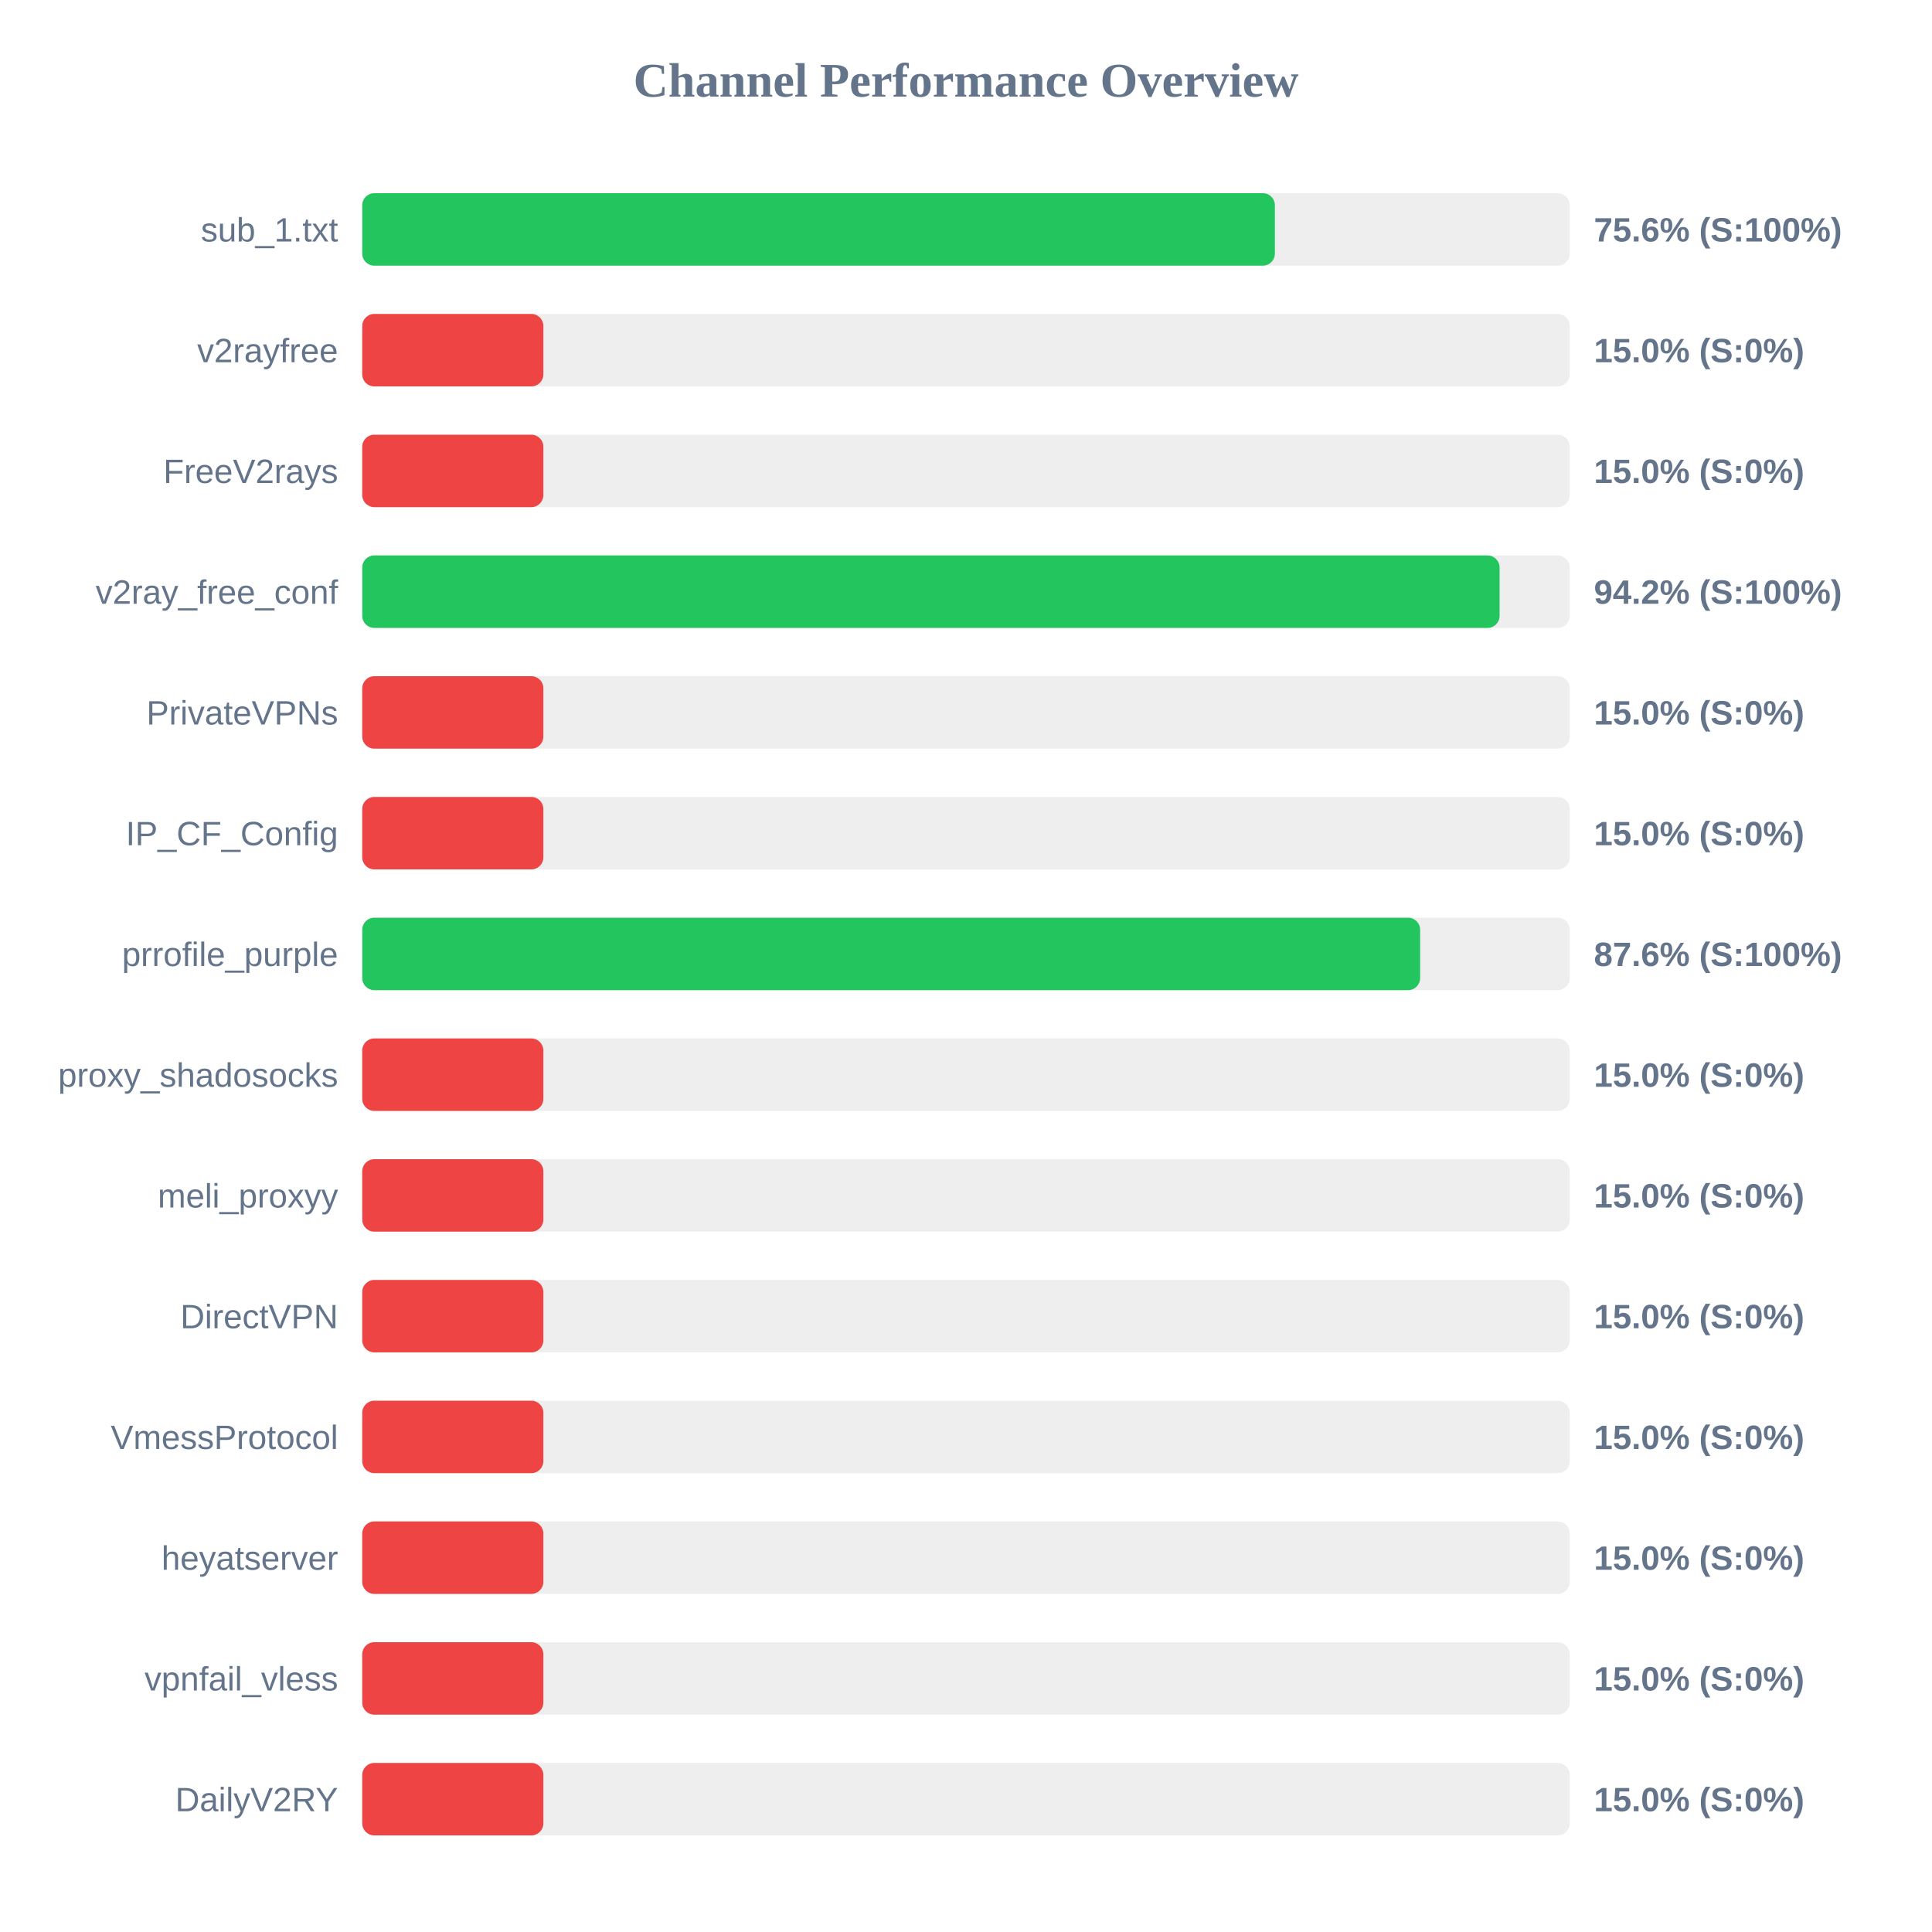
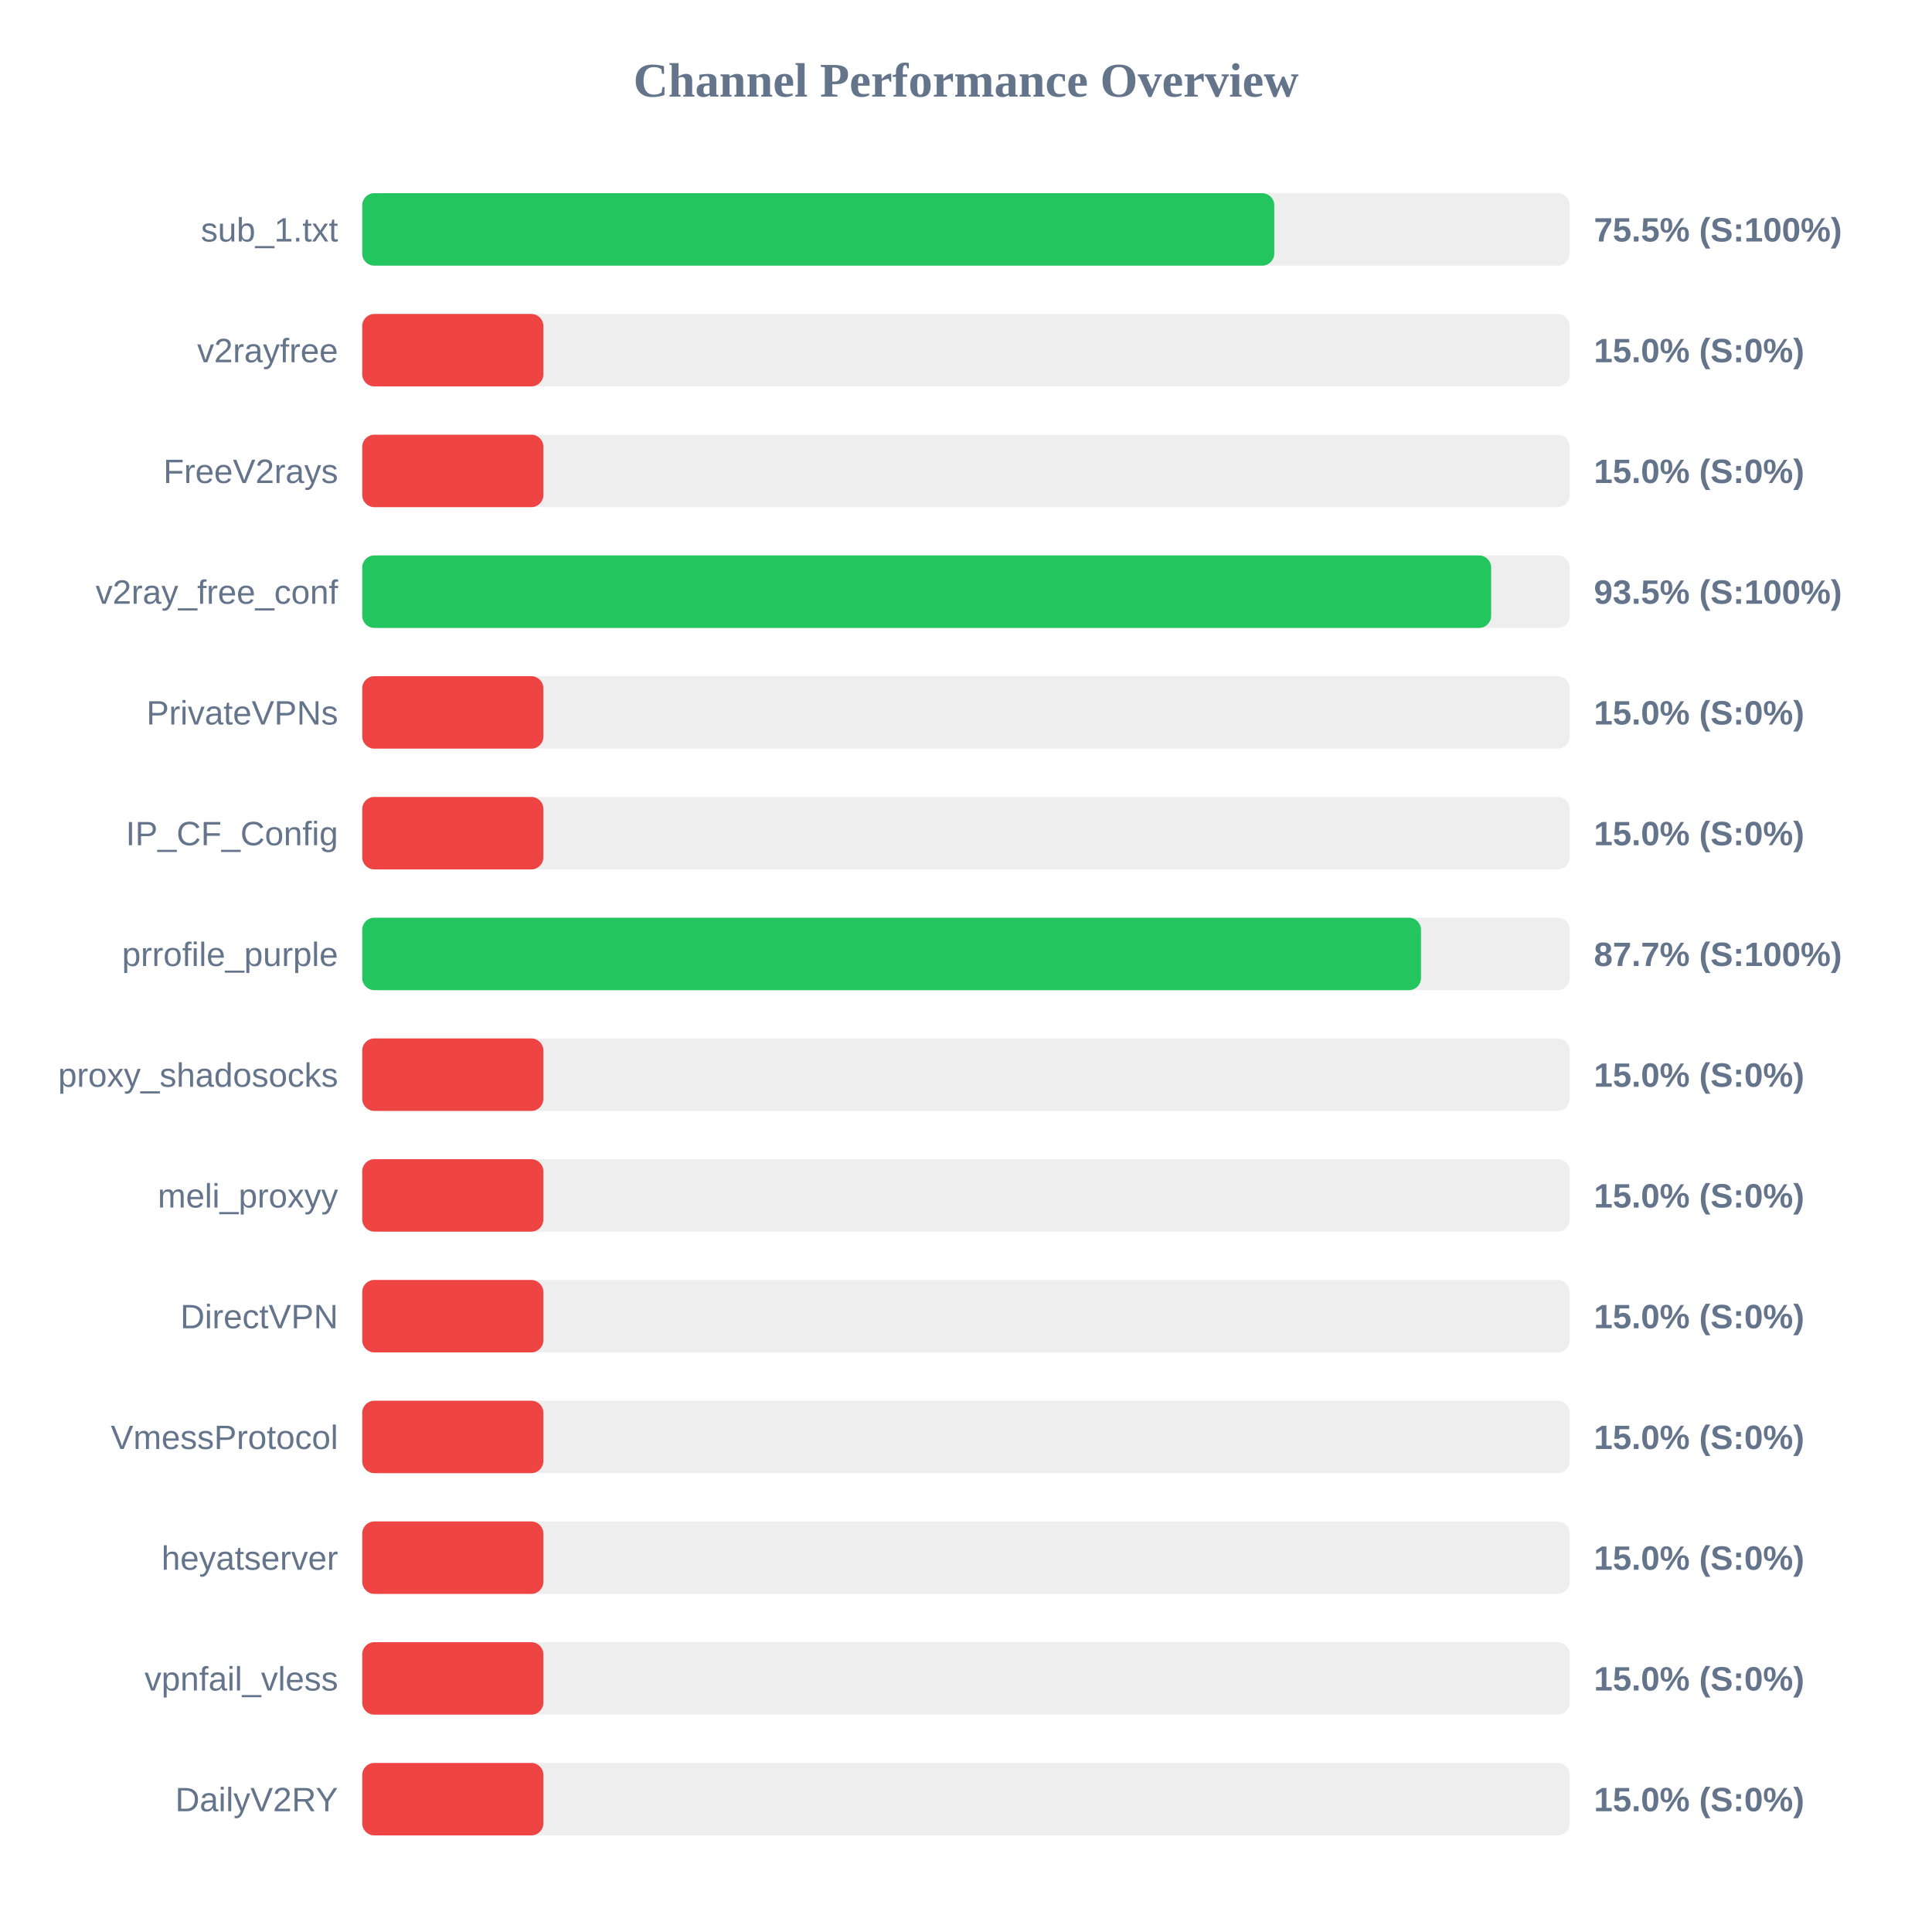
<svg xmlns="http://www.w3.org/2000/svg" width="800" height="800" version="1.1">
  <style>
        .row { font: 14px Arial; fill: #64748b; }
        .score { font: bold 14px Arial; fill: #64748b; }
    </style>
  <text x="400" y="40" text-anchor="middle" font-size="20px" font-weight="bold" fill="#64748b">Channel Performance Overview</text>
  <rect x="150" y="80" width="500" height="30" fill="#eee" rx="5" />
-   <rect x="150" y="80" width="377.9" height="30" fill="#22c55e" rx="5" />
+   <rect x="150" y="80" width="377.65" height="30" fill="#22c55e" rx="5" />
  <text x="140" y="100" text-anchor="end" class="row">sub_1.txt</text>
-   <text x="660" y="100" text-anchor="start" class="score">75.6% (S:100%)</text>
+   <text x="660" y="100" text-anchor="start" class="score">75.5% (S:100%)</text>
  <rect x="150" y="130" width="500" height="30" fill="#eee" rx="5" />
  <rect x="150" y="130" width="75.0" height="30" fill="#ef4444" rx="5" />
  <text x="140" y="150" text-anchor="end" class="row">v2rayfree</text>
  <text x="660" y="150" text-anchor="start" class="score">15.0% (S:0%)</text>
  <rect x="150" y="180" width="500" height="30" fill="#eee" rx="5" />
  <rect x="150" y="180" width="75.0" height="30" fill="#ef4444" rx="5" />
  <text x="140" y="200" text-anchor="end" class="row">FreeV2rays</text>
  <text x="660" y="200" text-anchor="start" class="score">15.0% (S:0%)</text>
  <rect x="150" y="230" width="500" height="30" fill="#eee" rx="5" />
-   <rect x="150" y="230" width="470.95" height="30" fill="#22c55e" rx="5" />
+   <rect x="150" y="230" width="467.45" height="30" fill="#22c55e" rx="5" />
  <text x="140" y="250" text-anchor="end" class="row">v2ray_free_conf</text>
-   <text x="660" y="250" text-anchor="start" class="score">94.2% (S:100%)</text>
+   <text x="660" y="250" text-anchor="start" class="score">93.5% (S:100%)</text>
  <rect x="150" y="280" width="500" height="30" fill="#eee" rx="5" />
  <rect x="150" y="280" width="75.0" height="30" fill="#ef4444" rx="5" />
  <text x="140" y="300" text-anchor="end" class="row">PrivateVPNs</text>
  <text x="660" y="300" text-anchor="start" class="score">15.0% (S:0%)</text>
  <rect x="150" y="330" width="500" height="30" fill="#eee" rx="5" />
  <rect x="150" y="330" width="75.0" height="30" fill="#ef4444" rx="5" />
  <text x="140" y="350" text-anchor="end" class="row">IP_CF_Config</text>
  <text x="660" y="350" text-anchor="start" class="score">15.0% (S:0%)</text>
  <rect x="150" y="380" width="500" height="30" fill="#eee" rx="5" />
-   <rect x="150" y="380" width="438.05" height="30" fill="#22c55e" rx="5" />
+   <rect x="150" y="380" width="438.4" height="30" fill="#22c55e" rx="5" />
  <text x="140" y="400" text-anchor="end" class="row">prrofile_purple</text>
-   <text x="660" y="400" text-anchor="start" class="score">87.6% (S:100%)</text>
+   <text x="660" y="400" text-anchor="start" class="score">87.7% (S:100%)</text>
  <rect x="150" y="430" width="500" height="30" fill="#eee" rx="5" />
  <rect x="150" y="430" width="75.0" height="30" fill="#ef4444" rx="5" />
  <text x="140" y="450" text-anchor="end" class="row">proxy_shadosocks</text>
  <text x="660" y="450" text-anchor="start" class="score">15.0% (S:0%)</text>
  <rect x="150" y="480" width="500" height="30" fill="#eee" rx="5" />
  <rect x="150" y="480" width="75.0" height="30" fill="#ef4444" rx="5" />
  <text x="140" y="500" text-anchor="end" class="row">meli_proxyy</text>
  <text x="660" y="500" text-anchor="start" class="score">15.0% (S:0%)</text>
  <rect x="150" y="530" width="500" height="30" fill="#eee" rx="5" />
  <rect x="150" y="530" width="75.0" height="30" fill="#ef4444" rx="5" />
  <text x="140" y="550" text-anchor="end" class="row">DirectVPN</text>
  <text x="660" y="550" text-anchor="start" class="score">15.0% (S:0%)</text>
  <rect x="150" y="580" width="500" height="30" fill="#eee" rx="5" />
  <rect x="150" y="580" width="75.0" height="30" fill="#ef4444" rx="5" />
  <text x="140" y="600" text-anchor="end" class="row">VmessProtocol</text>
  <text x="660" y="600" text-anchor="start" class="score">15.0% (S:0%)</text>
  <rect x="150" y="630" width="500" height="30" fill="#eee" rx="5" />
  <rect x="150" y="630" width="75.0" height="30" fill="#ef4444" rx="5" />
  <text x="140" y="650" text-anchor="end" class="row">heyatserver</text>
  <text x="660" y="650" text-anchor="start" class="score">15.0% (S:0%)</text>
  <rect x="150" y="680" width="500" height="30" fill="#eee" rx="5" />
  <rect x="150" y="680" width="75.0" height="30" fill="#ef4444" rx="5" />
  <text x="140" y="700" text-anchor="end" class="row">vpnfail_vless</text>
  <text x="660" y="700" text-anchor="start" class="score">15.0% (S:0%)</text>
  <rect x="150" y="730" width="500" height="30" fill="#eee" rx="5" />
  <rect x="150" y="730" width="75.0" height="30" fill="#ef4444" rx="5" />
  <text x="140" y="750" text-anchor="end" class="row">DailyV2RY</text>
  <text x="660" y="750" text-anchor="start" class="score">15.0% (S:0%)</text>
</svg>
